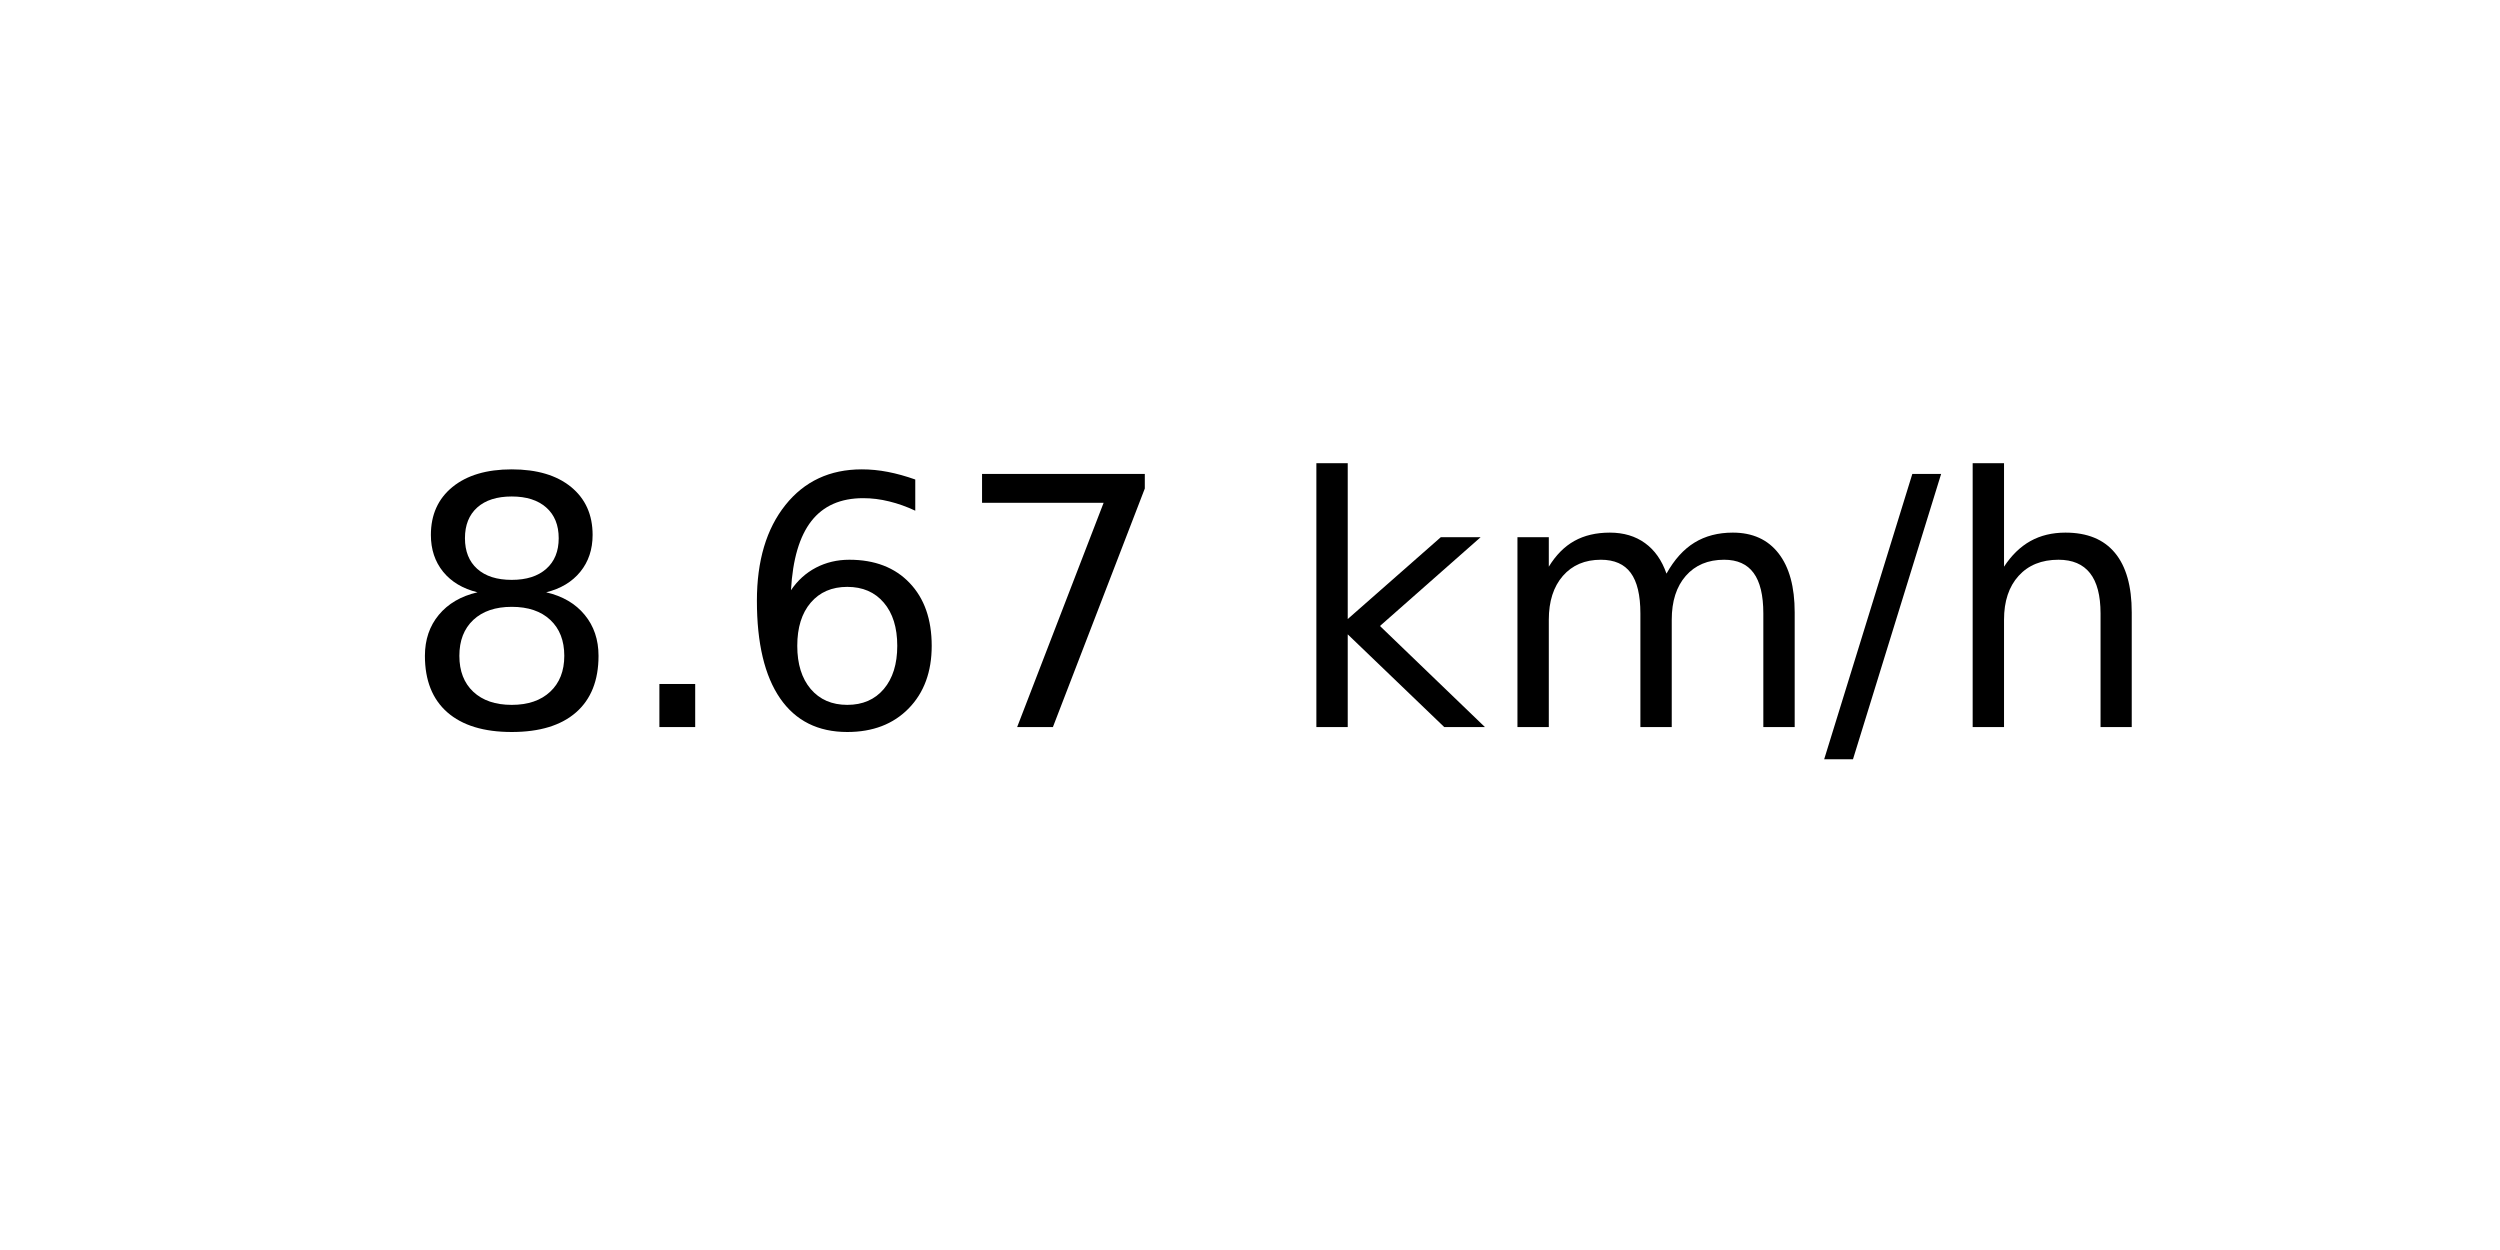
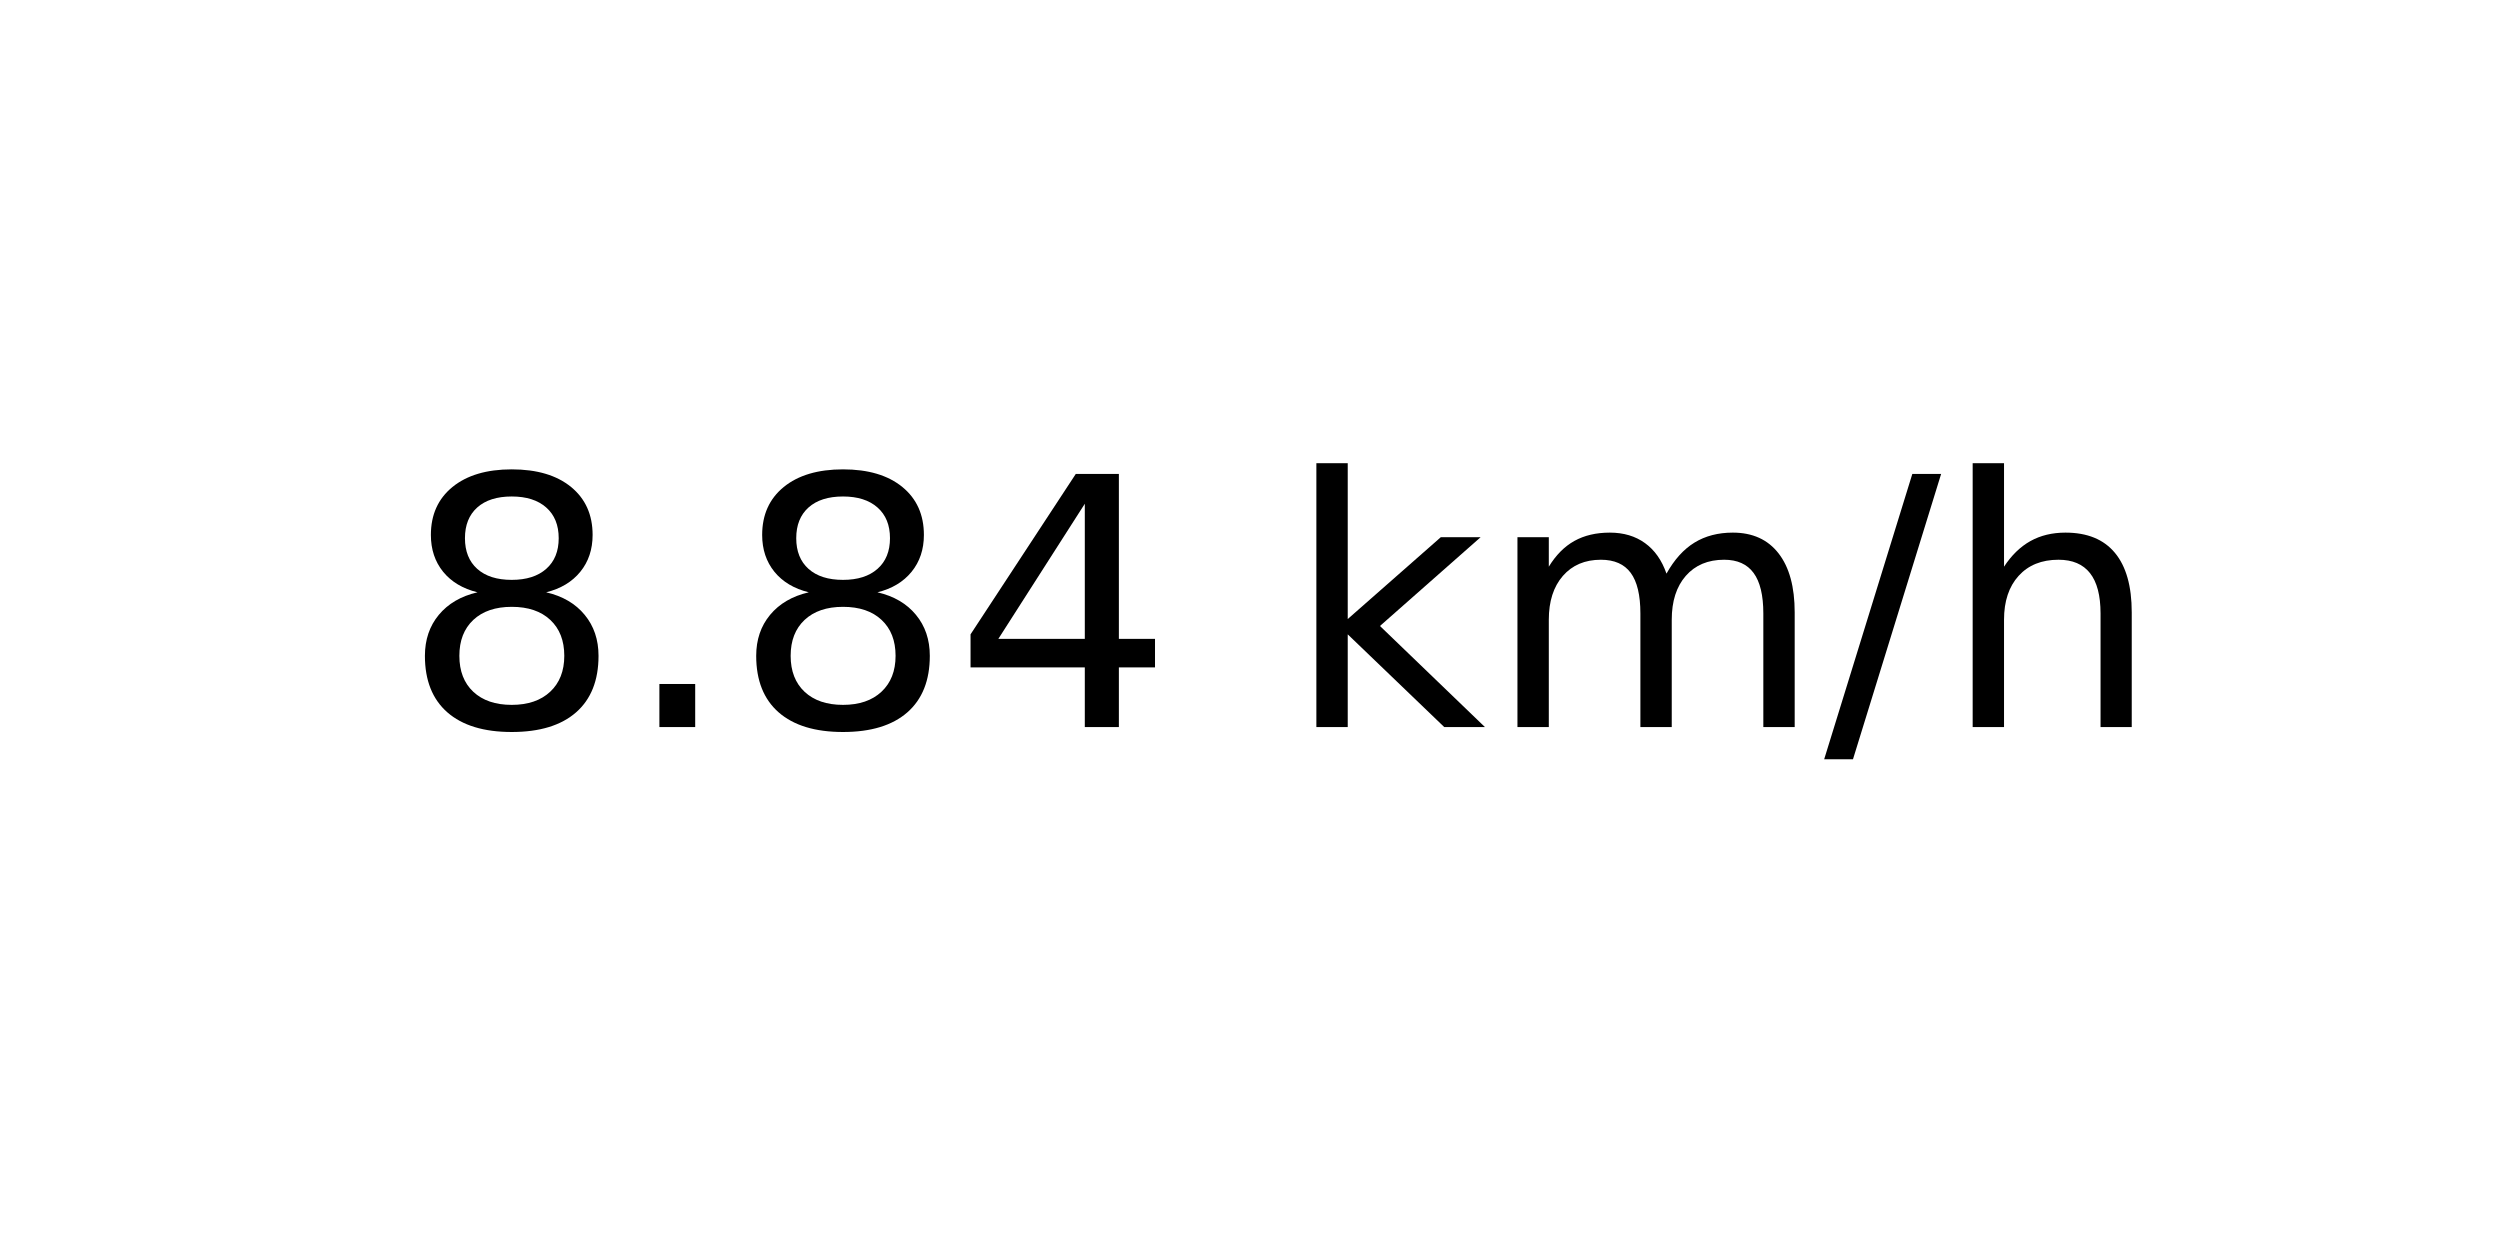
<svg xmlns="http://www.w3.org/2000/svg" xmlns:xlink="http://www.w3.org/1999/xlink" width="72pt" height="36pt" viewBox="0 0 72 36" version="1.1">
  <defs>
    <style type="text/css">*{stroke-linejoin: round; stroke-linecap: butt}</style>
  </defs>
  <g id="figure_1">
    <g id="axes_1">
      <g id="text_1">
        <g transform="translate(11.55937 20.93937) scale(0.1 -0.1)">
          <defs>
            <path id="DejaVuSans-38" d="M 2034 2216  Q 1584 2216 1326 1975  Q 1069 1734 1069 1313  Q 1069 891 1326 650  Q 1584 409 2034 409  Q 2484 409 2743 651  Q 3003 894 3003 1313  Q 3003 1734 2745 1975  Q 2488 2216 2034 2216  z M 1403 2484  Q 997 2584 770 2862  Q 544 3141 544 3541  Q 544 4100 942 4425  Q 1341 4750 2034 4750  Q 2731 4750 3128 4425  Q 3525 4100 3525 3541  Q 3525 3141 3298 2862  Q 3072 2584 2669 2484  Q 3125 2378 3379 2068  Q 3634 1759 3634 1313  Q 3634 634 3220 271  Q 2806 -91 2034 -91  Q 1263 -91 848 271  Q 434 634 434 1313  Q 434 1759 690 2068  Q 947 2378 1403 2484  z M 1172 3481  Q 1172 3119 1398 2916  Q 1625 2713 2034 2713  Q 2441 2713 2670 2916  Q 2900 3119 2900 3481  Q 2900 3844 2670 4047  Q 2441 4250 2034 4250  Q 1625 4250 1398 4047  Q 1172 3844 1172 3481  z " transform="scale(0.015625)" />
            <path id="DejaVuSans-2e" d="M 684 794  L 1344 794  L 1344 0  L 684 0  L 684 794  z " transform="scale(0.015625)" />
-             <path id="DejaVuSans-36" d="M 2113 2584  Q 1688 2584 1439 2293  Q 1191 2003 1191 1497  Q 1191 994 1439 701  Q 1688 409 2113 409  Q 2538 409 2786 701  Q 3034 994 3034 1497  Q 3034 2003 2786 2293  Q 2538 2584 2113 2584  z M 3366 4563  L 3366 3988  Q 3128 4100 2886 4159  Q 2644 4219 2406 4219  Q 1781 4219 1451 3797  Q 1122 3375 1075 2522  Q 1259 2794 1537 2939  Q 1816 3084 2150 3084  Q 2853 3084 3261 2657  Q 3669 2231 3669 1497  Q 3669 778 3244 343  Q 2819 -91 2113 -91  Q 1303 -91 875 529  Q 447 1150 447 2328  Q 447 3434 972 4092  Q 1497 4750 2381 4750  Q 2619 4750 2861 4703  Q 3103 4656 3366 4563  z " transform="scale(0.015625)" />
-             <path id="DejaVuSans-37" d="M 525 4666  L 3525 4666  L 3525 4397  L 1831 0  L 1172 0  L 2766 4134  L 525 4134  L 525 4666  z " transform="scale(0.015625)" />
+             <path id="DejaVuSans-34" d="M 2419 4116  L 825 1625  L 2419 1625  L 2419 4116  z M 2253 4666  L 3047 4666  L 3047 1625  L 3713 1625  L 3713 1100  L 3047 1100  L 3047 0  L 2419 0  L 2419 1100  L 313 1100  L 313 1709  L 2253 4666  z " transform="scale(0.015625)" />
            <path id="DejaVuSans-20" transform="scale(0.015625)" />
            <path id="DejaVuSans-6b" d="M 581 4863  L 1159 4863  L 1159 1991  L 2875 3500  L 3609 3500  L 1753 1863  L 3688 0  L 2938 0  L 1159 1709  L 1159 0  L 581 0  L 581 4863  z " transform="scale(0.015625)" />
            <path id="DejaVuSans-6d" d="M 3328 2828  Q 3544 3216 3844 3400  Q 4144 3584 4550 3584  Q 5097 3584 5394 3201  Q 5691 2819 5691 2113  L 5691 0  L 5113 0  L 5113 2094  Q 5113 2597 4934 2840  Q 4756 3084 4391 3084  Q 3944 3084 3684 2787  Q 3425 2491 3425 1978  L 3425 0  L 2847 0  L 2847 2094  Q 2847 2600 2669 2842  Q 2491 3084 2119 3084  Q 1678 3084 1418 2786  Q 1159 2488 1159 1978  L 1159 0  L 581 0  L 581 3500  L 1159 3500  L 1159 2956  Q 1356 3278 1631 3431  Q 1906 3584 2284 3584  Q 2666 3584 2933 3390  Q 3200 3197 3328 2828  z " transform="scale(0.015625)" />
            <path id="DejaVuSans-2f" d="M 1625 4666  L 2156 4666  L 531 -594  L 0 -594  L 1625 4666  z " transform="scale(0.015625)" />
            <path id="DejaVuSans-68" d="M 3513 2113  L 3513 0  L 2938 0  L 2938 2094  Q 2938 2591 2744 2837  Q 2550 3084 2163 3084  Q 1697 3084 1428 2787  Q 1159 2491 1159 1978  L 1159 0  L 581 0  L 581 4863  L 1159 4863  L 1159 2956  Q 1366 3272 1645 3428  Q 1925 3584 2291 3584  Q 2894 3584 3203 3211  Q 3513 2838 3513 2113  z " transform="scale(0.015625)" />
          </defs>
          <use xlink:href="#DejaVuSans-38" />
          <use xlink:href="#DejaVuSans-2e" x="63.623" />
-           <use xlink:href="#DejaVuSans-36" x="95.41" />
-           <use xlink:href="#DejaVuSans-37" x="159.033" />
+           <use xlink:href="#DejaVuSans-38" x="95.41" />
+           <use xlink:href="#DejaVuSans-34" x="159.033" />
          <use xlink:href="#DejaVuSans-20" x="222.656" />
          <use xlink:href="#DejaVuSans-6b" x="254.443" />
          <use xlink:href="#DejaVuSans-6d" x="312.354" />
          <use xlink:href="#DejaVuSans-2f" x="409.766" />
          <use xlink:href="#DejaVuSans-68" x="443.457" />
        </g>
      </g>
    </g>
  </g>
</svg>
